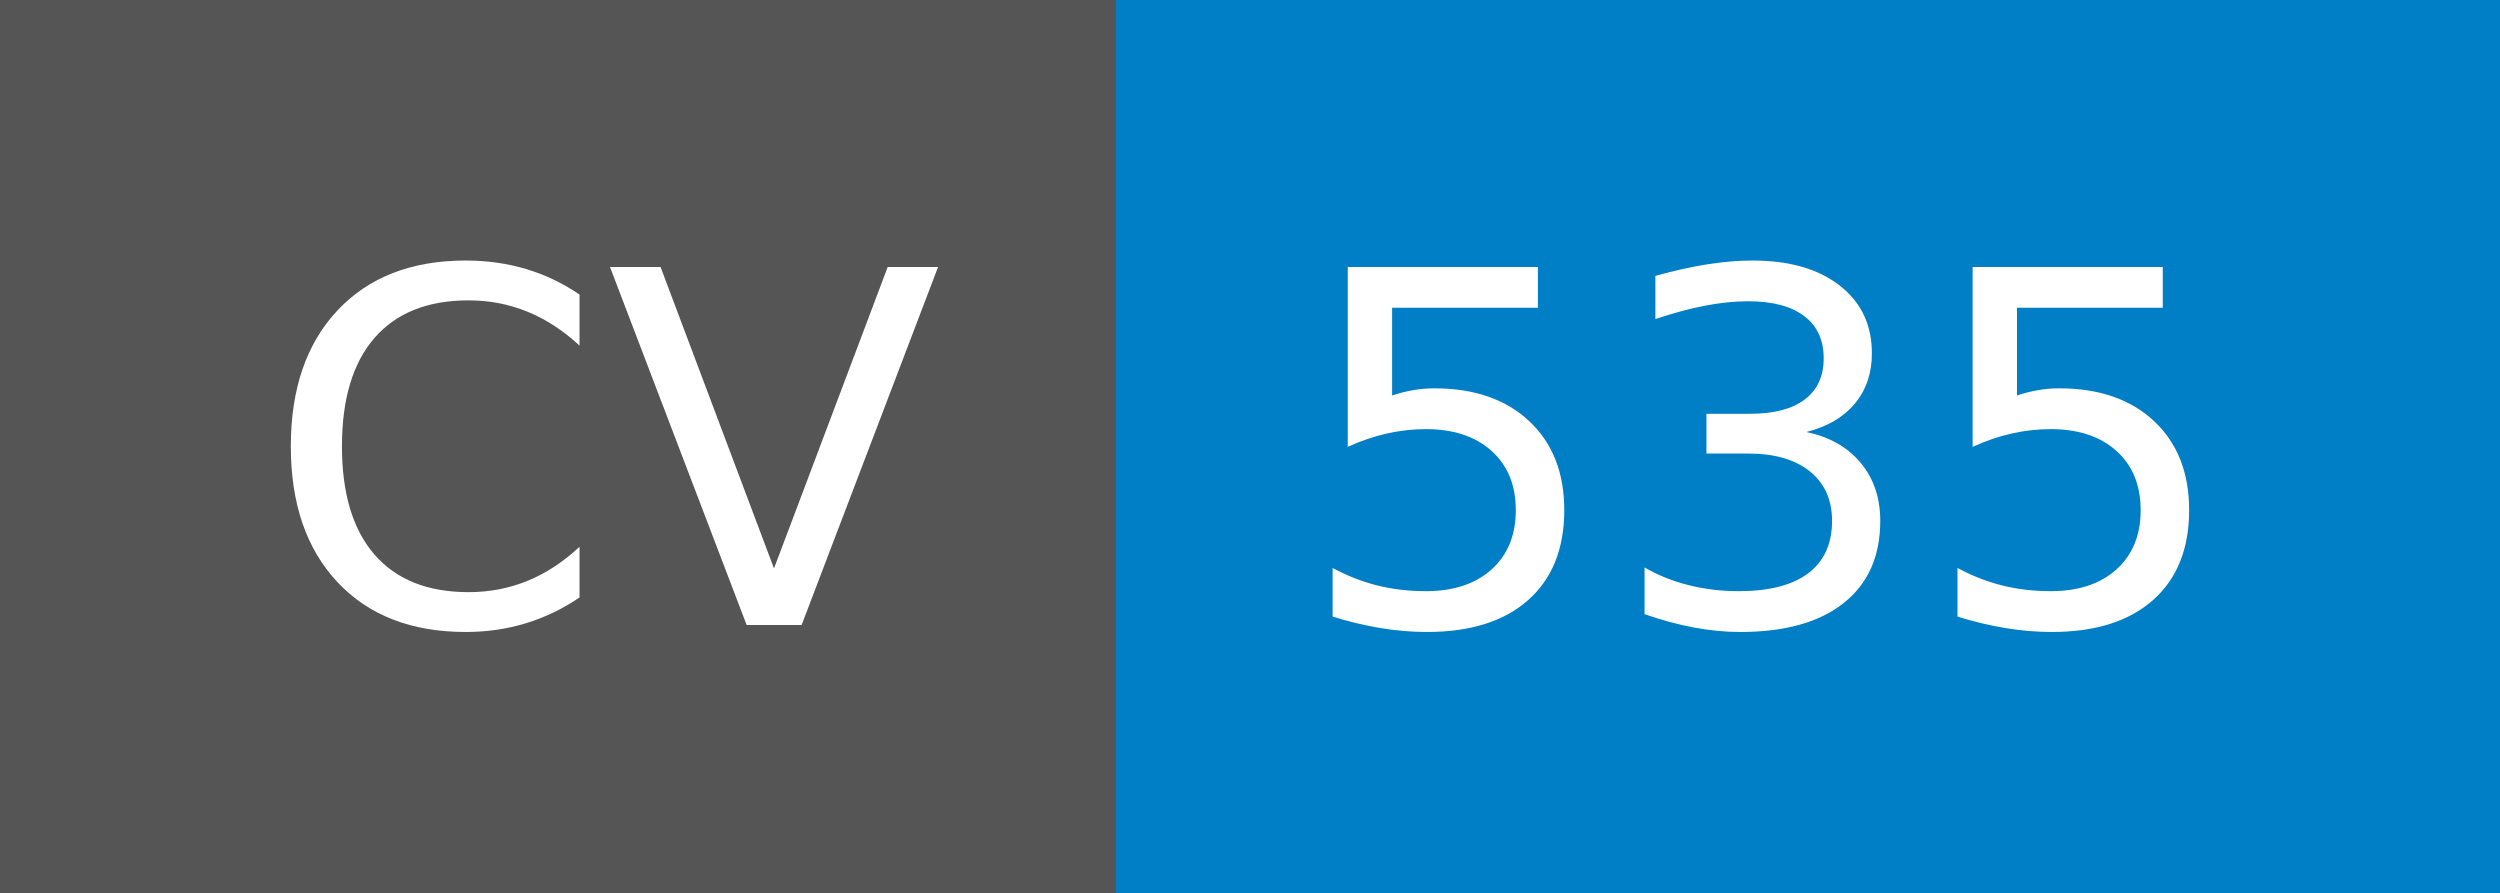
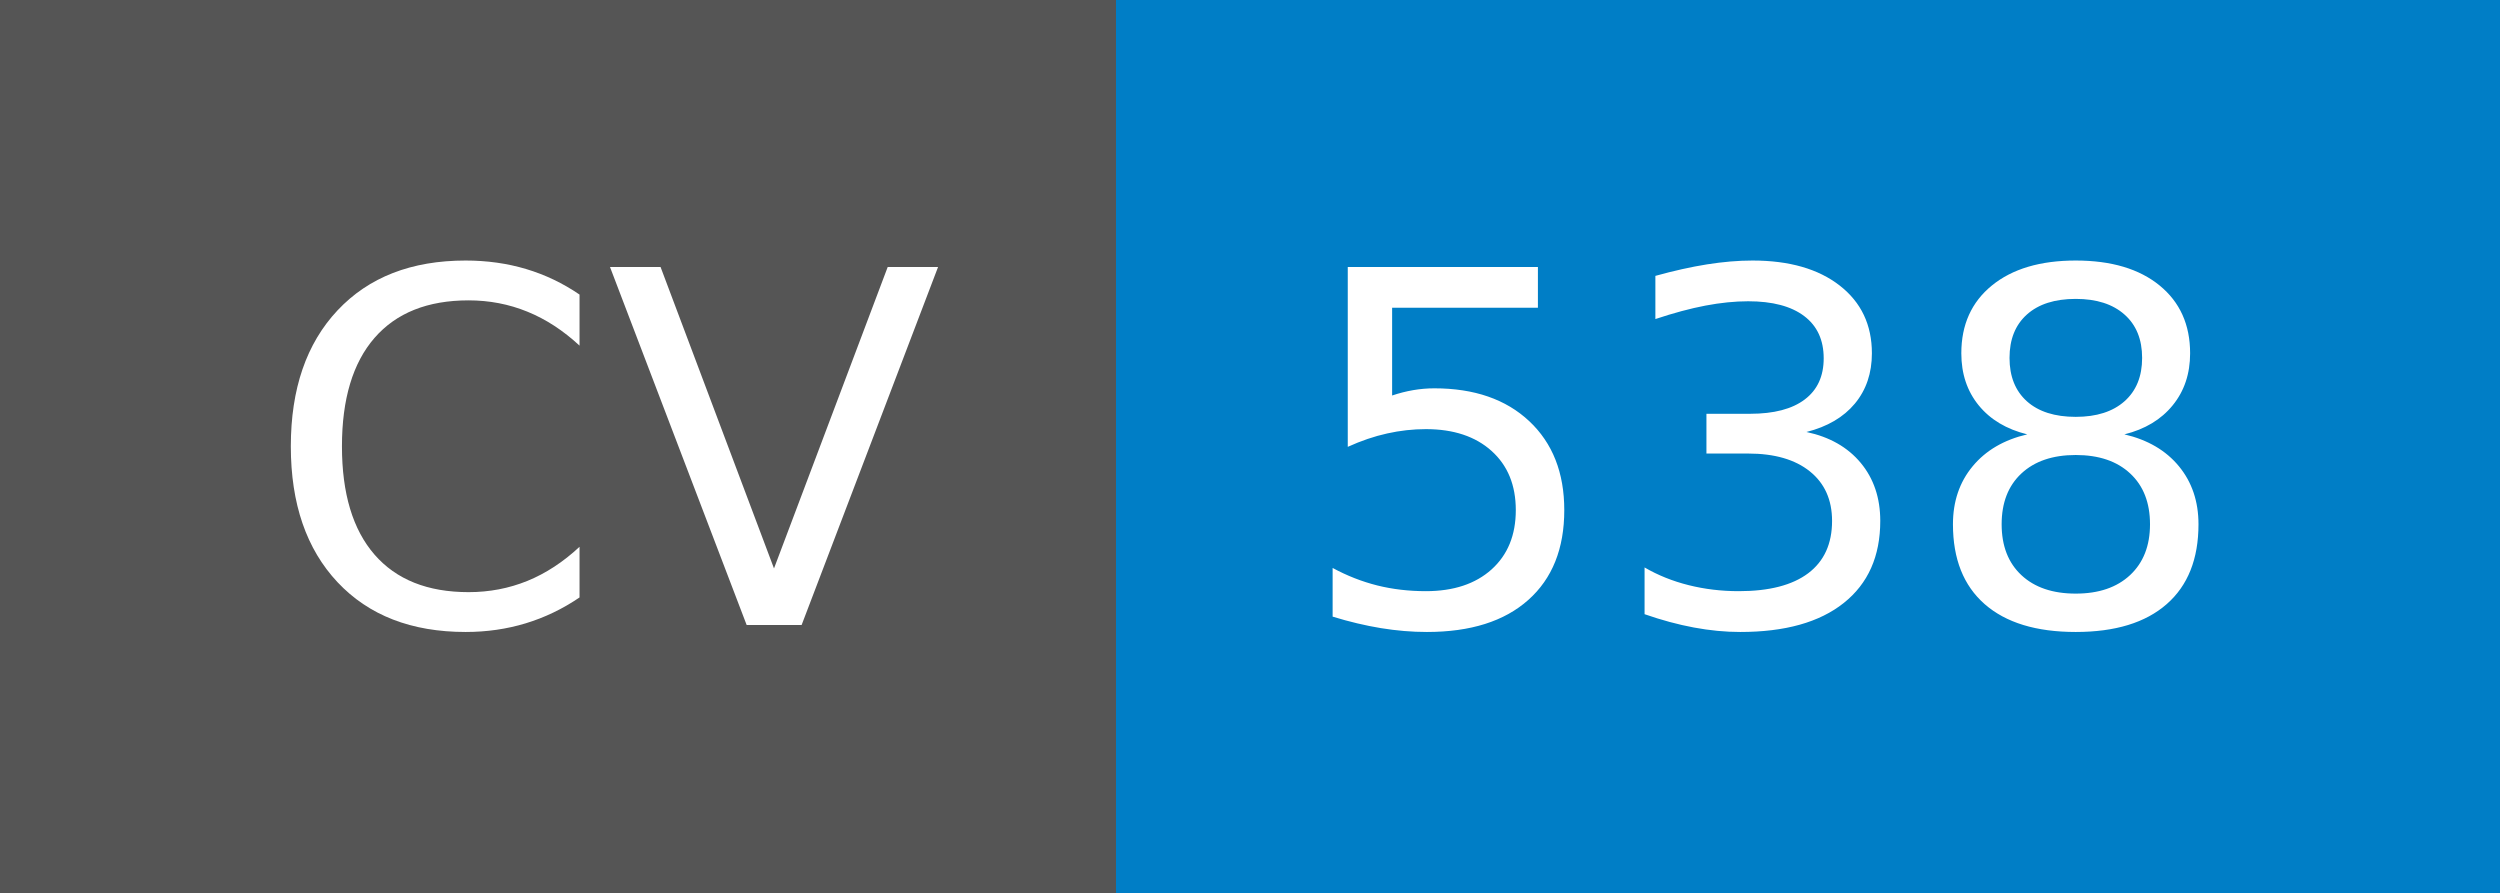
- <svg xmlns="http://www.w3.org/2000/svg" width="56" height="20" role="img" aria-label="CV: 535">
+ <svg xmlns="http://www.w3.org/2000/svg" width="56" height="20" role="img" aria-label="CV: 538">
  <g shape-rendering="crispEdges">
    <rect width="25" height="20" fill="#555" />
    <rect x="25" width="31" height="20" fill="#007ec6" />
  </g>
  <g fill="#fff" text-anchor="middle" font-family="Verdana,Geneva,DejaVu Sans,sans-serif" text-rendering="geometricPrecision" font-size="110">
    <text x="135" y="140" transform="scale(.1)" fill="#fff" textLength="150">CV</text>
-     <text x="395" y="140" transform="scale(.1)" fill="#fff" textLength="210">535</text>
+     <text x="395" y="140" transform="scale(.1)" fill="#fff" textLength="210">538</text>
  </g>
</svg>
